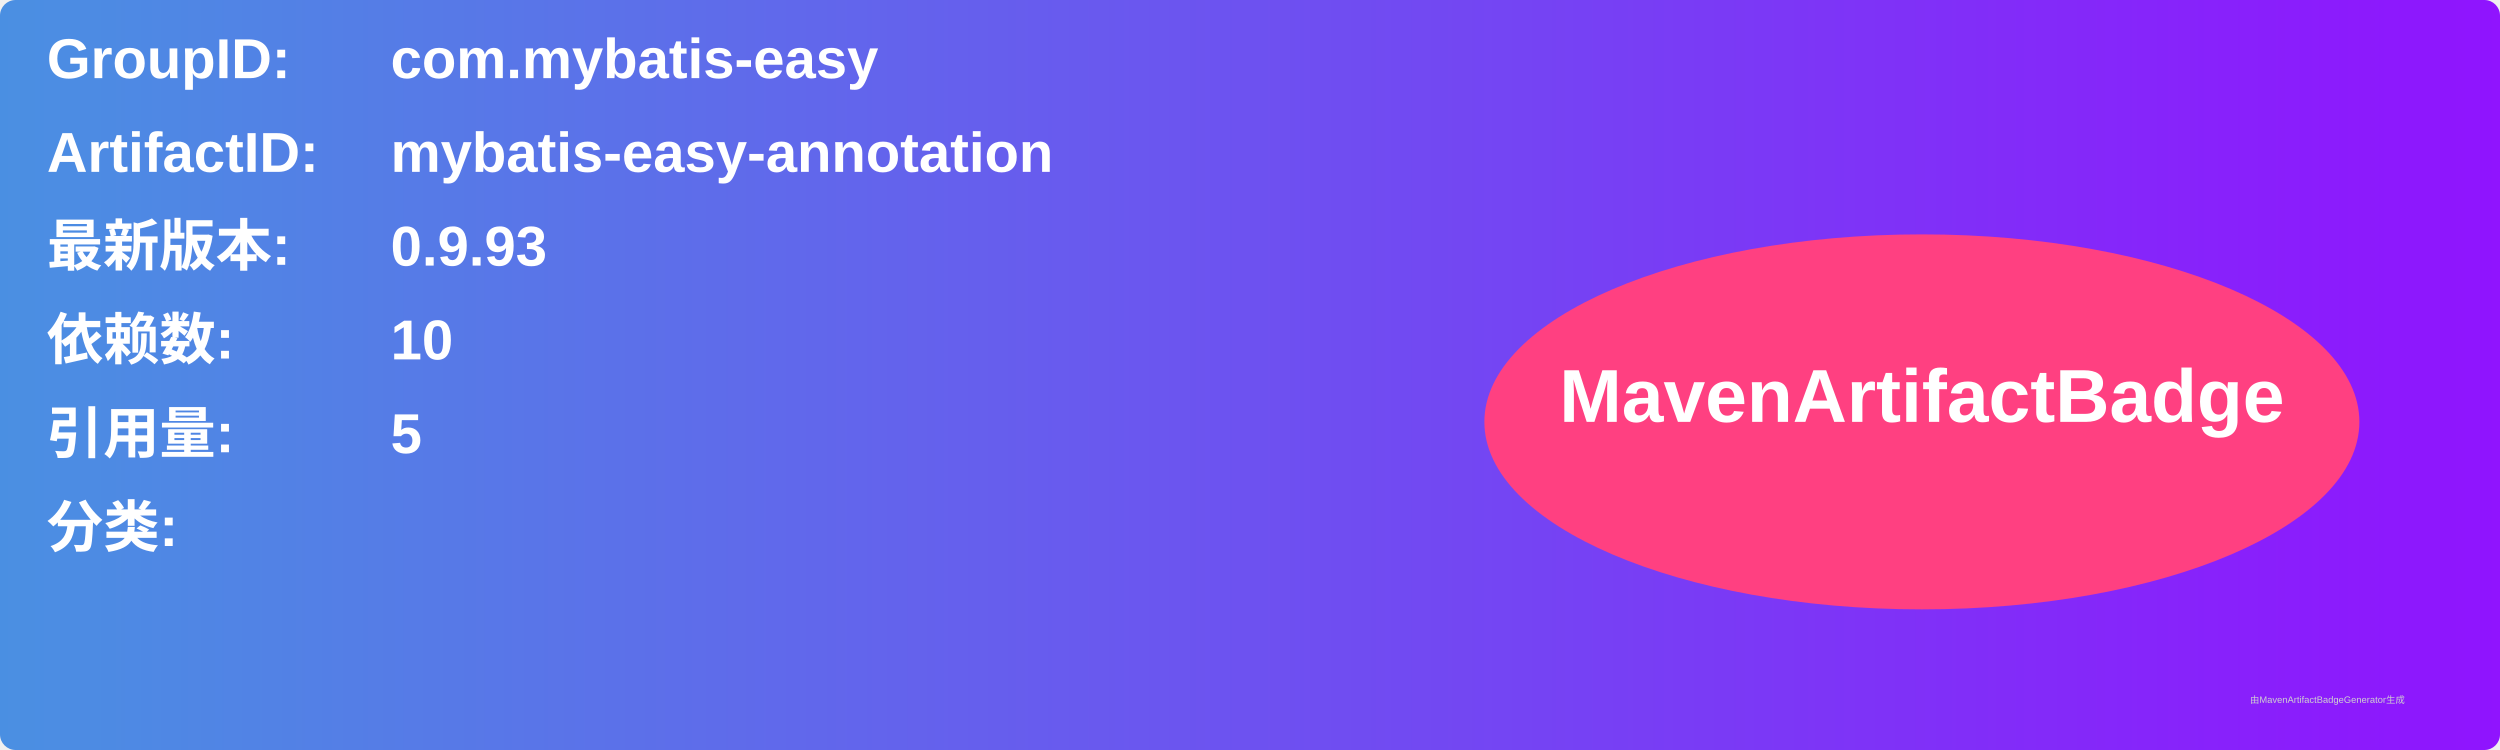
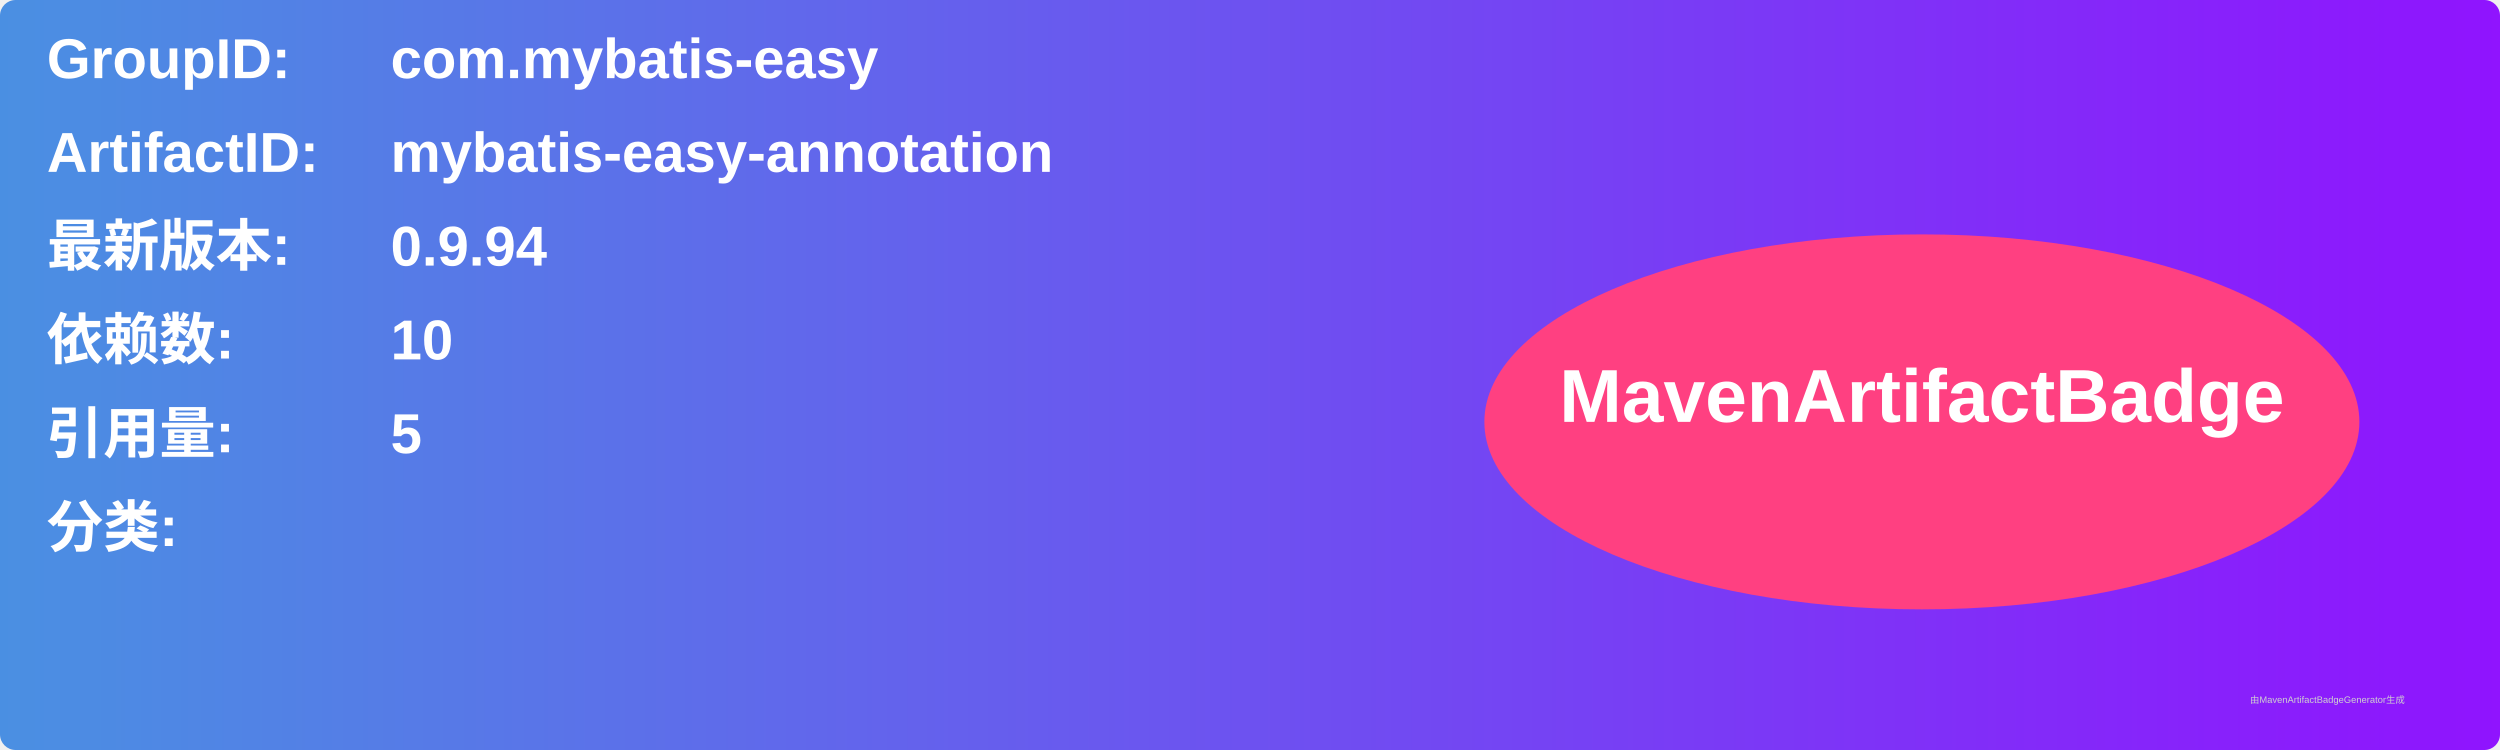
<svg xmlns="http://www.w3.org/2000/svg" width="800" height="240" viewBox="0 0 800 240">
  <linearGradient id="grad" x1="0%" y1="0%" x2="100%" y2="0%">
    <stop offset="0%" stop-color="#4a90e2" />
    <stop offset="100%" stop-color="#9013fe" />
  </linearGradient>
  <rect width="100%" height="100%" rx="5" ry="5" fill="url(#grad)" />
  <g transform="translate(15, 15)">
    <text x="0" y="10" font-family="Arial" font-size="18" fill="white" font-weight="bold" width="260">GroupID:</text>
    <text x="110" y="10" font-family="Arial" font-size="18" fill="white" font-weight="bold" width="460">com.mybatis-easy</text>
    <text x="0" y="40" font-family="Arial" font-size="18" fill="white" font-weight="bold" width="260">ArtifactID:</text>
    <text x="110" y="40" font-family="Arial" font-size="18" fill="white" font-weight="bold" width="460">mybatis-easy-annotation</text>
    <text x="0" y="70" font-family="Arial" font-size="18" fill="white" font-weight="bold">最新版本:</text>
    <text x="110" y="70" font-family="Arial" font-size="18" fill="white" font-weight="bold">
-       <tspan font-weight="bold">0.9.93</tspan>
+       <tspan font-weight="bold">0.9.94</tspan>
    </text>
    <text x="0" y="100" font-family="Arial" font-size="18" fill="white" font-weight="bold">依赖数: </text>
    <text x="110" y="100" font-family="Arial" font-size="18" fill="white">
      <tspan font-weight="bold">10</tspan>
    </text>
    <text x="0" y="130" font-family="Arial" font-size="18" fill="white" font-weight="bold">引用量: </text>
    <text x="110" y="130" font-family="Arial" font-size="18" fill="white">
      <tspan font-weight="bold">5</tspan>
    </text>
    <text x="0" y="160" font-family="Arial" font-size="18" fill="white" font-weight="bold">分类:</text>
    <text x="10" y="190" font-family="Arial" font-size="10" fill="white">
      <tspan font-weight="bold" />
    </text>
    <ellipse cx="600" cy="120" rx="140" ry="60" fill="#ff4081" />
    <text x="600" y="120" text-anchor="middle" font-family="Arial" font-size="24" fill="white" font-weight="bold">MavenArtifactBadge</text>
  </g>
  <text x="720" y="225" font-family="Arial" font-size="3" fill="#d0d0d0">由MavenArtifactBadgeGenerator生成</text>
</svg>
